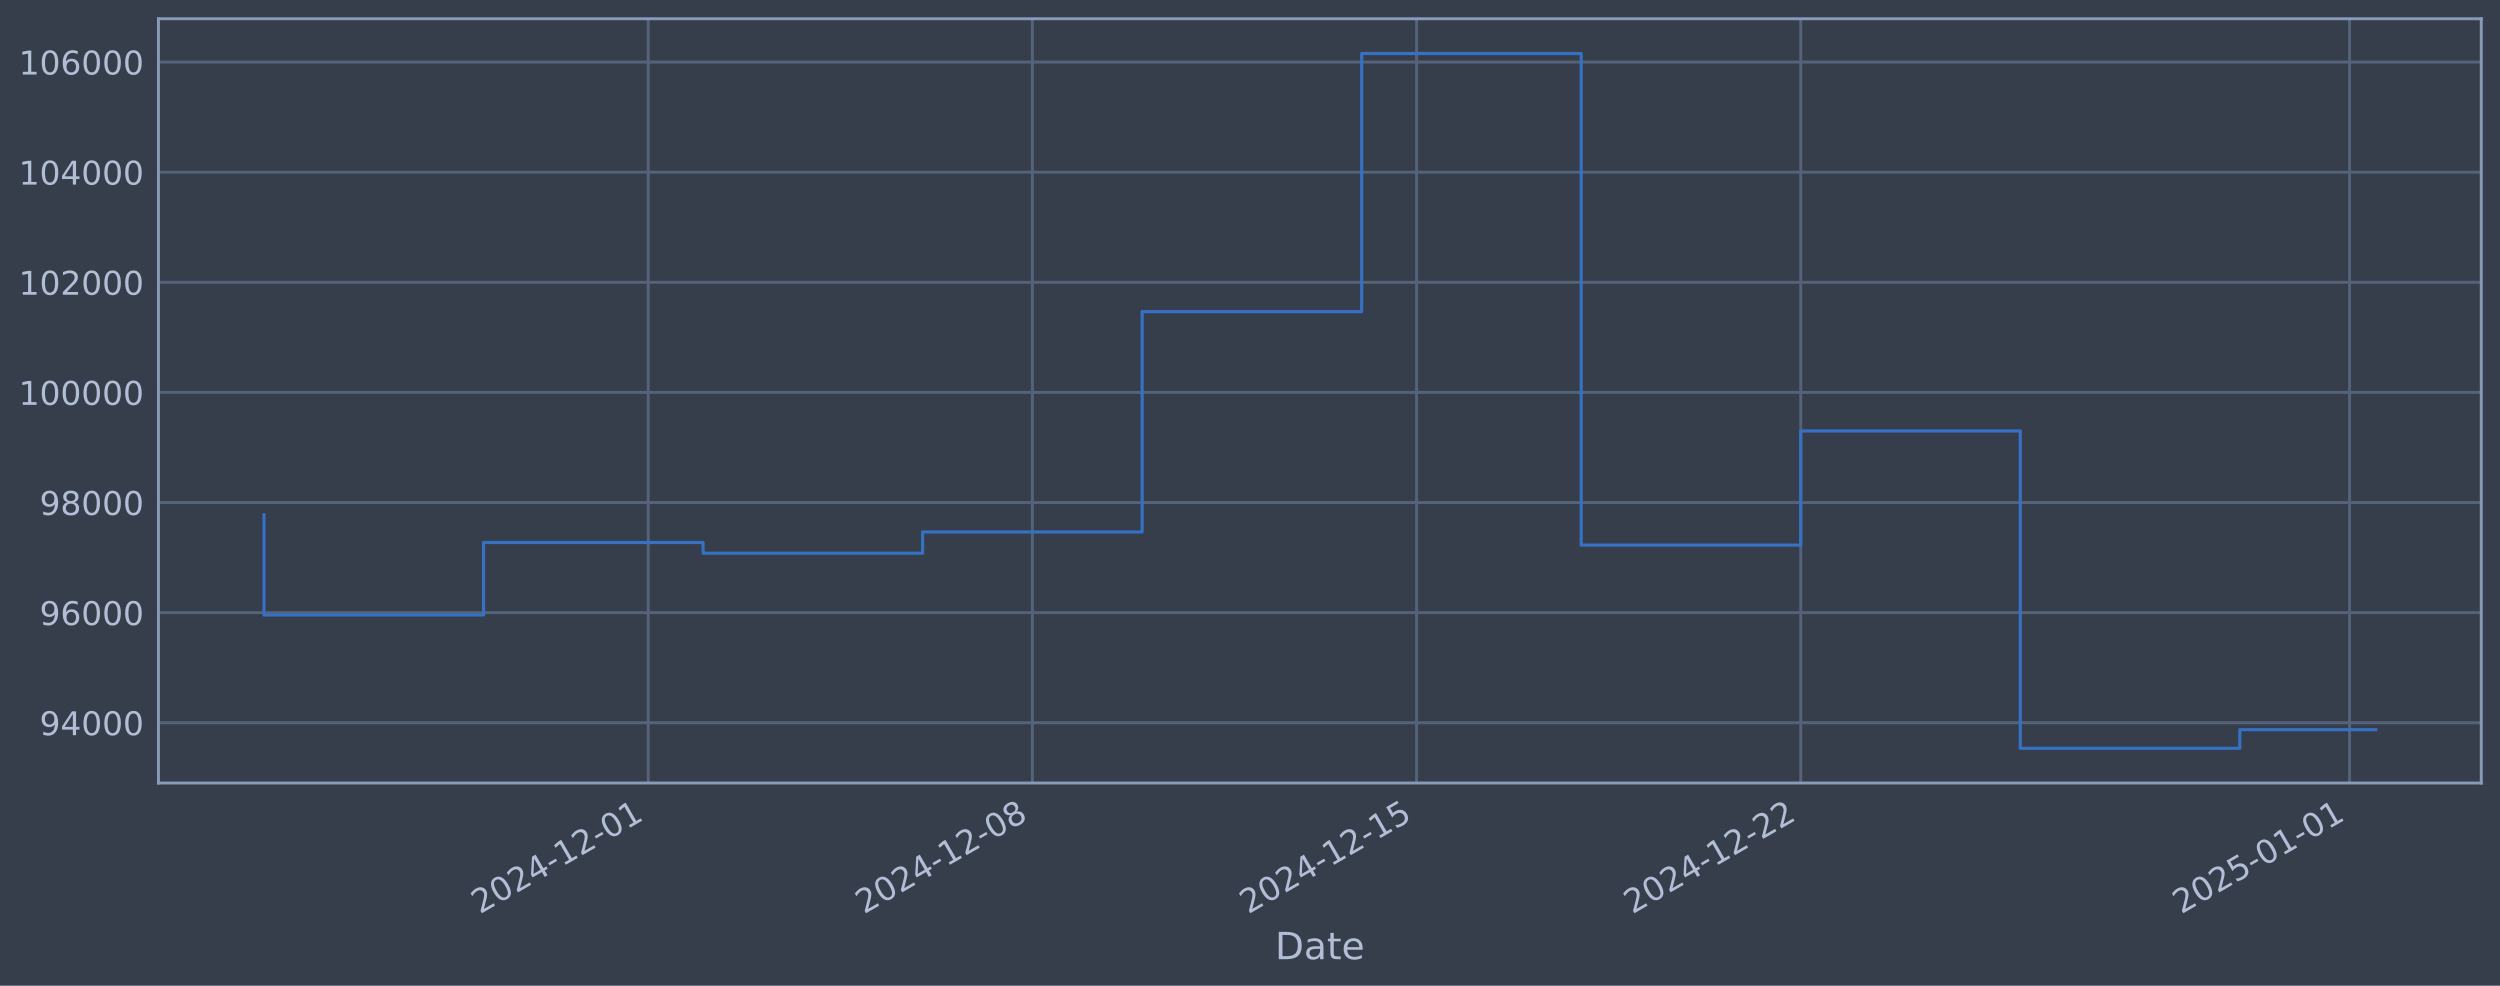
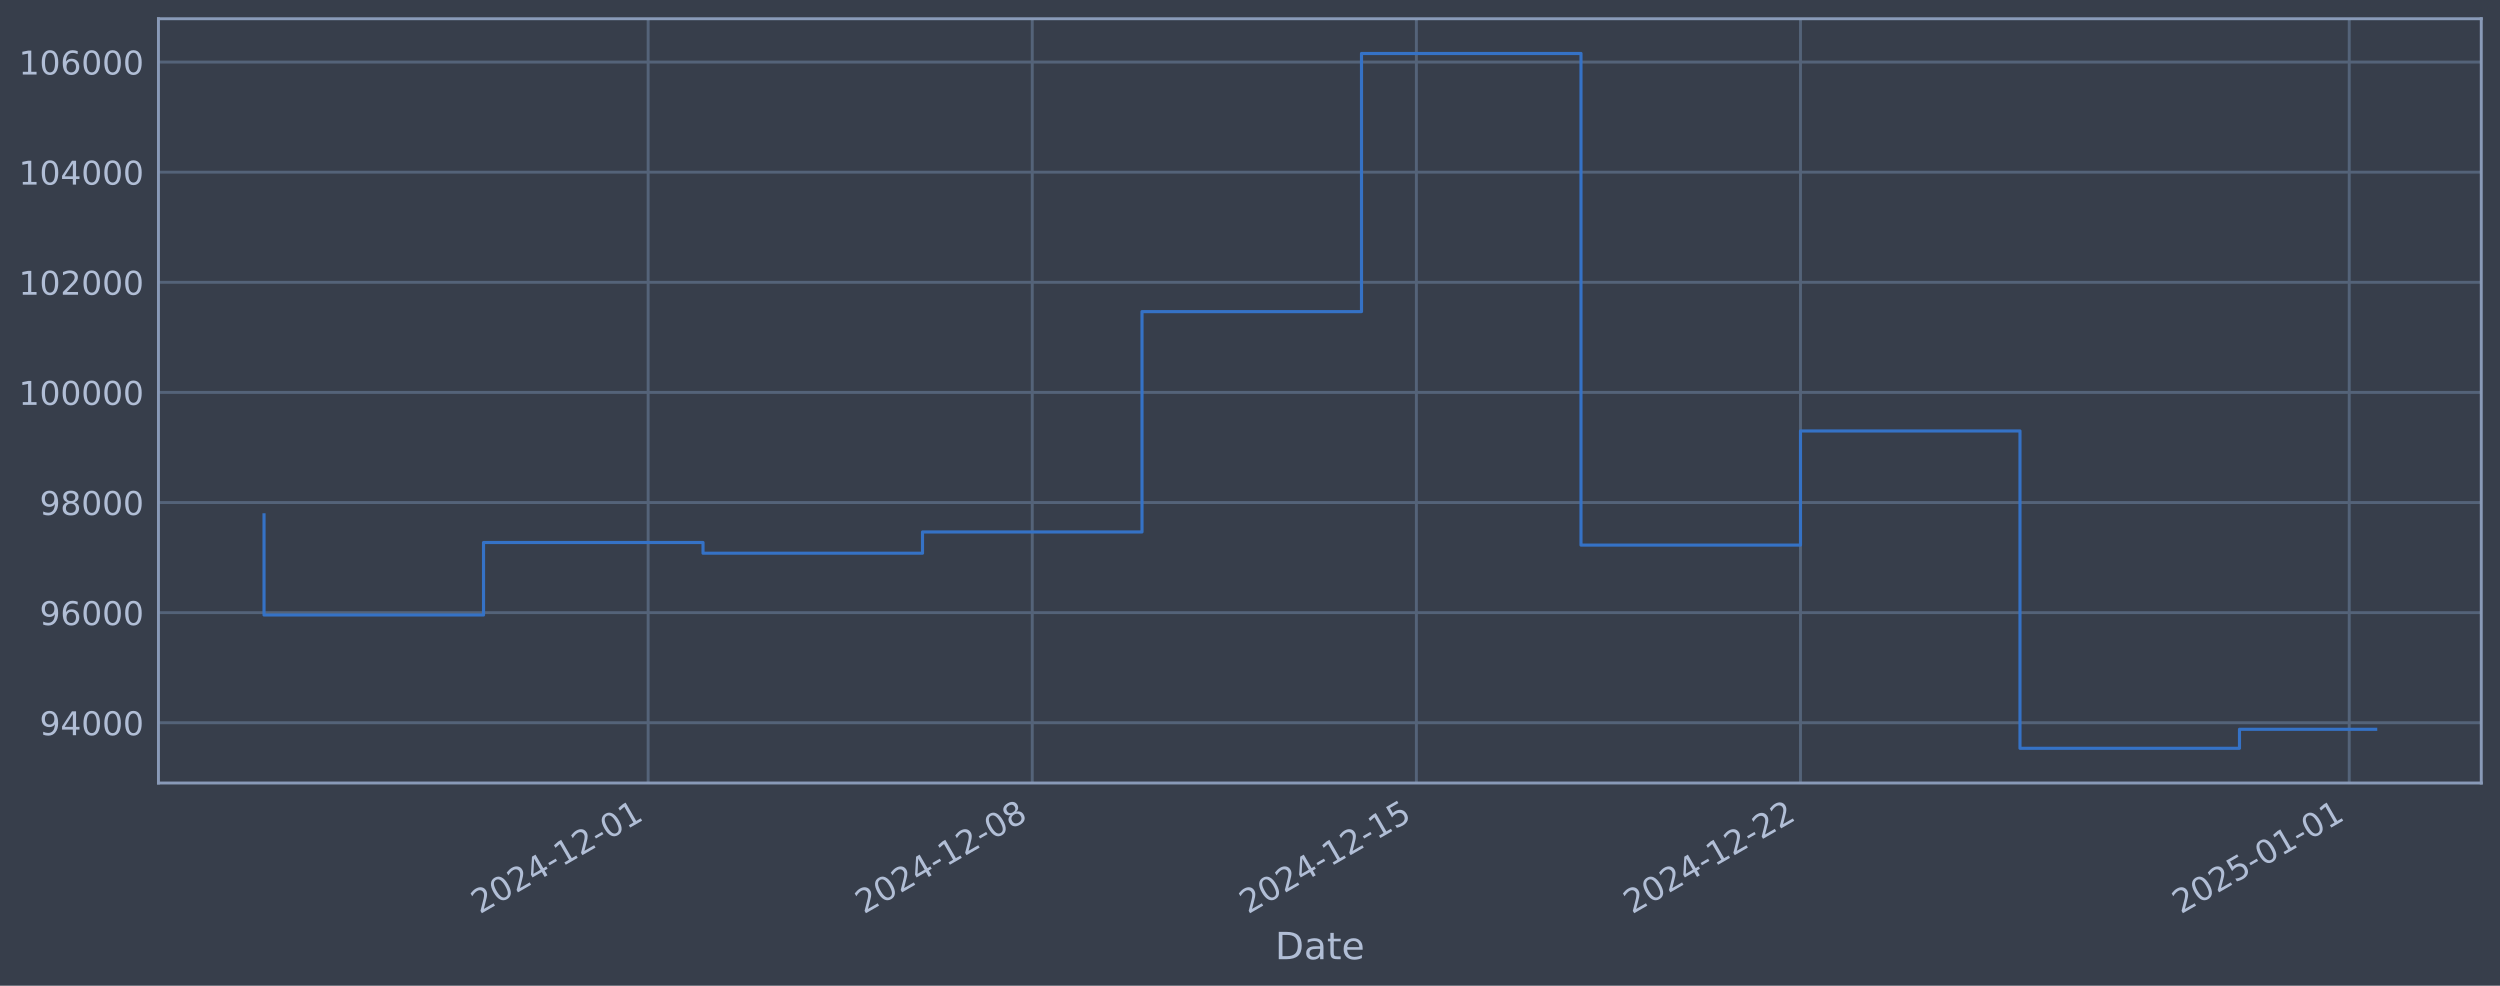
<svg xmlns="http://www.w3.org/2000/svg" xmlns:xlink="http://www.w3.org/1999/xlink" width="960.9pt" height="378.87pt" viewBox="0 0 960.9 378.87" version="1.1">
  <defs>
    <style type="text/css">*{stroke-linejoin: round; stroke-linecap: butt}</style>
  </defs>
  <g id="figure_1">
    <g id="patch_1">
      <path d="M 0 378.87  L 960.9 378.87  L 960.9 0  L 0 0  z " style="fill: #373e4b" />
    </g>
    <g id="axes_1">
      <g id="patch_2">
        <path d="M 60.901 300.96  L 953.701 300.96  L 953.701 7.2  L 60.901 7.2  z " style="fill: #373e4b" />
      </g>
      <g id="matplotlib.axis_1">
        <g id="xtick_1">
          <g id="line2d_1">
-             <path d="M 249.145 300.96  L 249.145 7.2  " clip-path="url(#p8192b7523d)" style="fill: none; stroke: #546379; stroke-width: 1.12; stroke-linecap: square" />
+             <path d="M 249.121 300.96  L 249.121 7.2  " clip-path="url(#p03b98b4dee)" style="fill: none; stroke: #546379; stroke-width: 1.12; stroke-linecap: square" />
          </g>
          <g id="line2d_2" />
          <g id="text_1">
-             <g style="fill: #b1bed6" transform="translate(184.4191 351.4642) rotate(-30) scale(0.126 -0.126)">
+             <g style="fill: #b1bed6" transform="translate(184.3953 351.4642) rotate(-30) scale(0.126 -0.126)">
              <defs>
                <path id="DejaVuSans-32" d="M 1228 531  L 3431 531  L 3431 0  L 469 0  L 469 531  Q 828 903 1448 1529  Q 2069 2156 2228 2338  Q 2531 2678 2651 2914  Q 2772 3150 2772 3378  Q 2772 3750 2511 3984  Q 2250 4219 1831 4219  Q 1534 4219 1204 4116  Q 875 4013 500 3803  L 500 4441  Q 881 4594 1212 4672  Q 1544 4750 1819 4750  Q 2544 4750 2975 4387  Q 3406 4025 3406 3419  Q 3406 3131 3298 2873  Q 3191 2616 2906 2266  Q 2828 2175 2409 1742  Q 1991 1309 1228 531  z " transform="scale(0.015625)" />
                <path id="DejaVuSans-30" d="M 2034 4250  Q 1547 4250 1301 3770  Q 1056 3291 1056 2328  Q 1056 1369 1301 889  Q 1547 409 2034 409  Q 2525 409 2770 889  Q 3016 1369 3016 2328  Q 3016 3291 2770 3770  Q 2525 4250 2034 4250  z M 2034 4750  Q 2819 4750 3233 4129  Q 3647 3509 3647 2328  Q 3647 1150 3233 529  Q 2819 -91 2034 -91  Q 1250 -91 836 529  Q 422 1150 422 2328  Q 422 3509 836 4129  Q 1250 4750 2034 4750  z " transform="scale(0.015625)" />
                <path id="DejaVuSans-34" d="M 2419 4116  L 825 1625  L 2419 1625  L 2419 4116  z M 2253 4666  L 3047 4666  L 3047 1625  L 3713 1625  L 3713 1100  L 3047 1100  L 3047 0  L 2419 0  L 2419 1100  L 313 1100  L 313 1709  L 2253 4666  z " transform="scale(0.015625)" />
                <path id="DejaVuSans-2d" d="M 313 2009  L 1997 2009  L 1997 1497  L 313 1497  L 313 2009  z " transform="scale(0.015625)" />
                <path id="DejaVuSans-31" d="M 794 531  L 1825 531  L 1825 4091  L 703 3866  L 703 4441  L 1819 4666  L 2450 4666  L 2450 531  L 3481 531  L 3481 0  L 794 0  L 794 531  z " transform="scale(0.015625)" />
              </defs>
              <use xlink:href="#DejaVuSans-32" />
              <use xlink:href="#DejaVuSans-30" transform="translate(63.62305 0)" />
              <use xlink:href="#DejaVuSans-32" transform="translate(127.2461 0)" />
              <use xlink:href="#DejaVuSans-34" transform="translate(190.8691 0)" />
              <use xlink:href="#DejaVuSans-2d" transform="translate(254.4922 0)" />
              <use xlink:href="#DejaVuSans-31" transform="translate(290.5762 0)" />
              <use xlink:href="#DejaVuSans-32" transform="translate(354.1992 0)" />
              <use xlink:href="#DejaVuSans-2d" transform="translate(417.8223 0)" />
              <use xlink:href="#DejaVuSans-30" transform="translate(453.9062 0)" />
              <use xlink:href="#DejaVuSans-31" transform="translate(517.5293 0)" />
            </g>
          </g>
        </g>
        <g id="xtick_2">
          <g id="line2d_3">
-             <path d="M 396.807 300.96  L 396.807 7.2  " clip-path="url(#p8192b7523d)" style="fill: none; stroke: #546379; stroke-width: 1.12; stroke-linecap: square" />
+             <path d="M 396.759 300.96  L 396.759 7.2  " clip-path="url(#p03b98b4dee)" style="fill: none; stroke: #546379; stroke-width: 1.12; stroke-linecap: square" />
          </g>
          <g id="line2d_4" />
          <g id="text_2">
-             <g style="fill: #b1bed6" transform="translate(332.0814 351.4642) rotate(-30) scale(0.126 -0.126)">
+             <g style="fill: #b1bed6" transform="translate(332.0338 351.4642) rotate(-30) scale(0.126 -0.126)">
              <defs>
                <path id="DejaVuSans-38" d="M 2034 2216  Q 1584 2216 1326 1975  Q 1069 1734 1069 1313  Q 1069 891 1326 650  Q 1584 409 2034 409  Q 2484 409 2743 651  Q 3003 894 3003 1313  Q 3003 1734 2745 1975  Q 2488 2216 2034 2216  z M 1403 2484  Q 997 2584 770 2862  Q 544 3141 544 3541  Q 544 4100 942 4425  Q 1341 4750 2034 4750  Q 2731 4750 3128 4425  Q 3525 4100 3525 3541  Q 3525 3141 3298 2862  Q 3072 2584 2669 2484  Q 3125 2378 3379 2068  Q 3634 1759 3634 1313  Q 3634 634 3220 271  Q 2806 -91 2034 -91  Q 1263 -91 848 271  Q 434 634 434 1313  Q 434 1759 690 2068  Q 947 2378 1403 2484  z M 1172 3481  Q 1172 3119 1398 2916  Q 1625 2713 2034 2713  Q 2441 2713 2670 2916  Q 2900 3119 2900 3481  Q 2900 3844 2670 4047  Q 2441 4250 2034 4250  Q 1625 4250 1398 4047  Q 1172 3844 1172 3481  z " transform="scale(0.015625)" />
              </defs>
              <use xlink:href="#DejaVuSans-32" />
              <use xlink:href="#DejaVuSans-30" transform="translate(63.62305 0)" />
              <use xlink:href="#DejaVuSans-32" transform="translate(127.2461 0)" />
              <use xlink:href="#DejaVuSans-34" transform="translate(190.8691 0)" />
              <use xlink:href="#DejaVuSans-2d" transform="translate(254.4922 0)" />
              <use xlink:href="#DejaVuSans-31" transform="translate(290.5762 0)" />
              <use xlink:href="#DejaVuSans-32" transform="translate(354.1992 0)" />
              <use xlink:href="#DejaVuSans-2d" transform="translate(417.8223 0)" />
              <use xlink:href="#DejaVuSans-30" transform="translate(453.9062 0)" />
              <use xlink:href="#DejaVuSans-38" transform="translate(517.5293 0)" />
            </g>
          </g>
        </g>
        <g id="xtick_3">
          <g id="line2d_5">
-             <path d="M 544.469 300.96  L 544.469 7.2  " clip-path="url(#p8192b7523d)" style="fill: none; stroke: #546379; stroke-width: 1.12; stroke-linecap: square" />
+             <path d="M 544.398 300.96  L 544.398 7.2  " clip-path="url(#p03b98b4dee)" style="fill: none; stroke: #546379; stroke-width: 1.12; stroke-linecap: square" />
          </g>
          <g id="line2d_6" />
          <g id="text_3">
-             <g style="fill: #b1bed6" transform="translate(479.7438 351.4642) rotate(-30) scale(0.126 -0.126)">
+             <g style="fill: #b1bed6" transform="translate(479.6723 351.4642) rotate(-30) scale(0.126 -0.126)">
              <defs>
                <path id="DejaVuSans-35" d="M 691 4666  L 3169 4666  L 3169 4134  L 1269 4134  L 1269 2991  Q 1406 3038 1543 3061  Q 1681 3084 1819 3084  Q 2600 3084 3056 2656  Q 3513 2228 3513 1497  Q 3513 744 3044 326  Q 2575 -91 1722 -91  Q 1428 -91 1123 -41  Q 819 9 494 109  L 494 744  Q 775 591 1075 516  Q 1375 441 1709 441  Q 2250 441 2565 725  Q 2881 1009 2881 1497  Q 2881 1984 2565 2268  Q 2250 2553 1709 2553  Q 1456 2553 1204 2497  Q 953 2441 691 2322  L 691 4666  z " transform="scale(0.015625)" />
              </defs>
              <use xlink:href="#DejaVuSans-32" />
              <use xlink:href="#DejaVuSans-30" transform="translate(63.62305 0)" />
              <use xlink:href="#DejaVuSans-32" transform="translate(127.2461 0)" />
              <use xlink:href="#DejaVuSans-34" transform="translate(190.8691 0)" />
              <use xlink:href="#DejaVuSans-2d" transform="translate(254.4922 0)" />
              <use xlink:href="#DejaVuSans-31" transform="translate(290.5762 0)" />
              <use xlink:href="#DejaVuSans-32" transform="translate(354.1992 0)" />
              <use xlink:href="#DejaVuSans-2d" transform="translate(417.8223 0)" />
              <use xlink:href="#DejaVuSans-31" transform="translate(453.9062 0)" />
              <use xlink:href="#DejaVuSans-35" transform="translate(517.5293 0)" />
            </g>
          </g>
        </g>
        <g id="xtick_4">
          <g id="line2d_7">
-             <path d="M 692.132 300.96  L 692.132 7.2  " clip-path="url(#p8192b7523d)" style="fill: none; stroke: #546379; stroke-width: 1.12; stroke-linecap: square" />
+             <path d="M 692.036 300.96  L 692.036 7.2  " clip-path="url(#p03b98b4dee)" style="fill: none; stroke: #546379; stroke-width: 1.12; stroke-linecap: square" />
          </g>
          <g id="line2d_8" />
          <g id="text_4">
-             <g style="fill: #b1bed6" transform="translate(627.4061 351.4642) rotate(-30) scale(0.126 -0.126)">
+             <g style="fill: #b1bed6" transform="translate(627.3109 351.4642) rotate(-30) scale(0.126 -0.126)">
              <use xlink:href="#DejaVuSans-32" />
              <use xlink:href="#DejaVuSans-30" transform="translate(63.62305 0)" />
              <use xlink:href="#DejaVuSans-32" transform="translate(127.2461 0)" />
              <use xlink:href="#DejaVuSans-34" transform="translate(190.8691 0)" />
              <use xlink:href="#DejaVuSans-2d" transform="translate(254.4922 0)" />
              <use xlink:href="#DejaVuSans-31" transform="translate(290.5762 0)" />
              <use xlink:href="#DejaVuSans-32" transform="translate(354.1992 0)" />
              <use xlink:href="#DejaVuSans-2d" transform="translate(417.8223 0)" />
              <use xlink:href="#DejaVuSans-32" transform="translate(453.9062 0)" />
              <use xlink:href="#DejaVuSans-32" transform="translate(517.5293 0)" />
            </g>
          </g>
        </g>
        <g id="xtick_5">
          <g id="line2d_9">
-             <path d="M 903.078 300.96  L 903.078 7.2  " clip-path="url(#p8192b7523d)" style="fill: none; stroke: #546379; stroke-width: 1.12; stroke-linecap: square" />
+             <path d="M 902.949 300.96  L 902.949 7.2  " clip-path="url(#p03b98b4dee)" style="fill: none; stroke: #546379; stroke-width: 1.12; stroke-linecap: square" />
          </g>
          <g id="line2d_10" />
          <g id="text_5">
-             <g style="fill: #b1bed6" transform="translate(838.3522 351.4642) rotate(-30) scale(0.126 -0.126)">
+             <g style="fill: #b1bed6" transform="translate(838.223 351.4642) rotate(-30) scale(0.126 -0.126)">
              <use xlink:href="#DejaVuSans-32" />
              <use xlink:href="#DejaVuSans-30" transform="translate(63.62305 0)" />
              <use xlink:href="#DejaVuSans-32" transform="translate(127.2461 0)" />
              <use xlink:href="#DejaVuSans-35" transform="translate(190.8691 0)" />
              <use xlink:href="#DejaVuSans-2d" transform="translate(254.4922 0)" />
              <use xlink:href="#DejaVuSans-30" transform="translate(290.5762 0)" />
              <use xlink:href="#DejaVuSans-31" transform="translate(354.1992 0)" />
              <use xlink:href="#DejaVuSans-2d" transform="translate(417.8223 0)" />
              <use xlink:href="#DejaVuSans-30" transform="translate(453.9062 0)" />
              <use xlink:href="#DejaVuSans-31" transform="translate(517.5293 0)" />
            </g>
          </g>
        </g>
        <g id="text_6">
          <g style="fill: #b1bed6" transform="translate(490.0914 368.6753) scale(0.144 -0.144)">
            <defs>
              <path id="DejaVuSans-44" d="M 1259 4147  L 1259 519  L 2022 519  Q 2988 519 3436 956  Q 3884 1394 3884 2338  Q 3884 3275 3436 3711  Q 2988 4147 2022 4147  L 1259 4147  z M 628 4666  L 1925 4666  Q 3281 4666 3915 4102  Q 4550 3538 4550 2338  Q 4550 1131 3912 565  Q 3275 0 1925 0  L 628 0  L 628 4666  z " transform="scale(0.015625)" />
              <path id="DejaVuSans-61" d="M 2194 1759  Q 1497 1759 1228 1600  Q 959 1441 959 1056  Q 959 750 1161 570  Q 1363 391 1709 391  Q 2188 391 2477 730  Q 2766 1069 2766 1631  L 2766 1759  L 2194 1759  z M 3341 1997  L 3341 0  L 2766 0  L 2766 531  Q 2569 213 2275 61  Q 1981 -91 1556 -91  Q 1019 -91 701 211  Q 384 513 384 1019  Q 384 1609 779 1909  Q 1175 2209 1959 2209  L 2766 2209  L 2766 2266  Q 2766 2663 2505 2880  Q 2244 3097 1772 3097  Q 1472 3097 1187 3025  Q 903 2953 641 2809  L 641 3341  Q 956 3463 1253 3523  Q 1550 3584 1831 3584  Q 2591 3584 2966 3190  Q 3341 2797 3341 1997  z " transform="scale(0.015625)" />
              <path id="DejaVuSans-74" d="M 1172 4494  L 1172 3500  L 2356 3500  L 2356 3053  L 1172 3053  L 1172 1153  Q 1172 725 1289 603  Q 1406 481 1766 481  L 2356 481  L 2356 0  L 1766 0  Q 1100 0 847 248  Q 594 497 594 1153  L 594 3053  L 172 3053  L 172 3500  L 594 3500  L 594 4494  L 1172 4494  z " transform="scale(0.015625)" />
              <path id="DejaVuSans-65" d="M 3597 1894  L 3597 1613  L 953 1613  Q 991 1019 1311 708  Q 1631 397 2203 397  Q 2534 397 2845 478  Q 3156 559 3463 722  L 3463 178  Q 3153 47 2828 -22  Q 2503 -91 2169 -91  Q 1331 -91 842 396  Q 353 884 353 1716  Q 353 2575 817 3079  Q 1281 3584 2069 3584  Q 2775 3584 3186 3129  Q 3597 2675 3597 1894  z M 3022 2063  Q 3016 2534 2758 2815  Q 2500 3097 2075 3097  Q 1594 3097 1305 2825  Q 1016 2553 972 2059  L 3022 2063  z " transform="scale(0.015625)" />
            </defs>
            <use xlink:href="#DejaVuSans-44" />
            <use xlink:href="#DejaVuSans-61" transform="translate(77.00195 0)" />
            <use xlink:href="#DejaVuSans-74" transform="translate(138.2812 0)" />
            <use xlink:href="#DejaVuSans-65" transform="translate(177.4902 0)" />
          </g>
        </g>
      </g>
      <g id="matplotlib.axis_2">
        <g id="ytick_1">
          <g id="line2d_11">
-             <path d="M 60.901 277.797  L 953.701 277.797  " clip-path="url(#p8192b7523d)" style="fill: none; stroke: #546379; stroke-width: 1.12; stroke-linecap: square" />
+             <path d="M 60.901 277.797  L 953.701 277.797  " clip-path="url(#p03b98b4dee)" style="fill: none; stroke: #546379; stroke-width: 1.12; stroke-linecap: square" />
          </g>
          <g id="line2d_12" />
          <g id="text_7">
            <g style="fill: #b1bed6" transform="translate(15.21675 282.5841) scale(0.126 -0.126)">
              <defs>
                <path id="DejaVuSans-39" d="M 703 97  L 703 672  Q 941 559 1184 500  Q 1428 441 1663 441  Q 2288 441 2617 861  Q 2947 1281 2994 2138  Q 2813 1869 2534 1725  Q 2256 1581 1919 1581  Q 1219 1581 811 2004  Q 403 2428 403 3163  Q 403 3881 828 4315  Q 1253 4750 1959 4750  Q 2769 4750 3195 4129  Q 3622 3509 3622 2328  Q 3622 1225 3098 567  Q 2575 -91 1691 -91  Q 1453 -91 1209 -44  Q 966 3 703 97  z M 1959 2075  Q 2384 2075 2632 2365  Q 2881 2656 2881 3163  Q 2881 3666 2632 3958  Q 2384 4250 1959 4250  Q 1534 4250 1286 3958  Q 1038 3666 1038 3163  Q 1038 2656 1286 2365  Q 1534 2075 1959 2075  z " transform="scale(0.015625)" />
              </defs>
              <use xlink:href="#DejaVuSans-39" />
              <use xlink:href="#DejaVuSans-34" transform="translate(63.62305 0)" />
              <use xlink:href="#DejaVuSans-30" transform="translate(127.2461 0)" />
              <use xlink:href="#DejaVuSans-30" transform="translate(190.8691 0)" />
              <use xlink:href="#DejaVuSans-30" transform="translate(254.4922 0)" />
            </g>
          </g>
        </g>
        <g id="ytick_2">
          <g id="line2d_13">
-             <path d="M 60.901 235.473  L 953.701 235.473  " clip-path="url(#p8192b7523d)" style="fill: none; stroke: #546379; stroke-width: 1.12; stroke-linecap: square" />
+             <path d="M 60.901 235.473  L 953.701 235.473  " clip-path="url(#p03b98b4dee)" style="fill: none; stroke: #546379; stroke-width: 1.12; stroke-linecap: square" />
          </g>
          <g id="line2d_14" />
          <g id="text_8">
            <g style="fill: #b1bed6" transform="translate(15.21675 240.2602) scale(0.126 -0.126)">
              <defs>
                <path id="DejaVuSans-36" d="M 2113 2584  Q 1688 2584 1439 2293  Q 1191 2003 1191 1497  Q 1191 994 1439 701  Q 1688 409 2113 409  Q 2538 409 2786 701  Q 3034 994 3034 1497  Q 3034 2003 2786 2293  Q 2538 2584 2113 2584  z M 3366 4563  L 3366 3988  Q 3128 4100 2886 4159  Q 2644 4219 2406 4219  Q 1781 4219 1451 3797  Q 1122 3375 1075 2522  Q 1259 2794 1537 2939  Q 1816 3084 2150 3084  Q 2853 3084 3261 2657  Q 3669 2231 3669 1497  Q 3669 778 3244 343  Q 2819 -91 2113 -91  Q 1303 -91 875 529  Q 447 1150 447 2328  Q 447 3434 972 4092  Q 1497 4750 2381 4750  Q 2619 4750 2861 4703  Q 3103 4656 3366 4563  z " transform="scale(0.015625)" />
              </defs>
              <use xlink:href="#DejaVuSans-39" />
              <use xlink:href="#DejaVuSans-36" transform="translate(63.62305 0)" />
              <use xlink:href="#DejaVuSans-30" transform="translate(127.2461 0)" />
              <use xlink:href="#DejaVuSans-30" transform="translate(190.8691 0)" />
              <use xlink:href="#DejaVuSans-30" transform="translate(254.4922 0)" />
            </g>
          </g>
        </g>
        <g id="ytick_3">
          <g id="line2d_15">
-             <path d="M 60.901 193.149  L 953.701 193.149  " clip-path="url(#p8192b7523d)" style="fill: none; stroke: #546379; stroke-width: 1.12; stroke-linecap: square" />
+             <path d="M 60.901 193.149  L 953.701 193.149  " clip-path="url(#p03b98b4dee)" style="fill: none; stroke: #546379; stroke-width: 1.12; stroke-linecap: square" />
          </g>
          <g id="line2d_16" />
          <g id="text_9">
            <g style="fill: #b1bed6" transform="translate(15.21675 197.9364) scale(0.126 -0.126)">
              <use xlink:href="#DejaVuSans-39" />
              <use xlink:href="#DejaVuSans-38" transform="translate(63.62305 0)" />
              <use xlink:href="#DejaVuSans-30" transform="translate(127.2461 0)" />
              <use xlink:href="#DejaVuSans-30" transform="translate(190.8691 0)" />
              <use xlink:href="#DejaVuSans-30" transform="translate(254.4922 0)" />
            </g>
          </g>
        </g>
        <g id="ytick_4">
          <g id="line2d_17">
-             <path d="M 60.901 150.826  L 953.701 150.826  " clip-path="url(#p8192b7523d)" style="fill: none; stroke: #546379; stroke-width: 1.12; stroke-linecap: square" />
+             <path d="M 60.901 150.826  L 953.701 150.826  " clip-path="url(#p03b98b4dee)" style="fill: none; stroke: #546379; stroke-width: 1.12; stroke-linecap: square" />
          </g>
          <g id="line2d_18" />
          <g id="text_10">
            <g style="fill: #b1bed6" transform="translate(7.2 155.6126) scale(0.126 -0.126)">
              <use xlink:href="#DejaVuSans-31" />
              <use xlink:href="#DejaVuSans-30" transform="translate(63.62305 0)" />
              <use xlink:href="#DejaVuSans-30" transform="translate(127.2461 0)" />
              <use xlink:href="#DejaVuSans-30" transform="translate(190.8691 0)" />
              <use xlink:href="#DejaVuSans-30" transform="translate(254.4922 0)" />
              <use xlink:href="#DejaVuSans-30" transform="translate(318.1152 0)" />
            </g>
          </g>
        </g>
        <g id="ytick_5">
          <g id="line2d_19">
-             <path d="M 60.901 108.502  L 953.701 108.502  " clip-path="url(#p8192b7523d)" style="fill: none; stroke: #546379; stroke-width: 1.12; stroke-linecap: square" />
+             <path d="M 60.901 108.502  L 953.701 108.502  " clip-path="url(#p03b98b4dee)" style="fill: none; stroke: #546379; stroke-width: 1.12; stroke-linecap: square" />
          </g>
          <g id="line2d_20" />
          <g id="text_11">
            <g style="fill: #b1bed6" transform="translate(7.2 113.2888) scale(0.126 -0.126)">
              <use xlink:href="#DejaVuSans-31" />
              <use xlink:href="#DejaVuSans-30" transform="translate(63.62305 0)" />
              <use xlink:href="#DejaVuSans-32" transform="translate(127.2461 0)" />
              <use xlink:href="#DejaVuSans-30" transform="translate(190.8691 0)" />
              <use xlink:href="#DejaVuSans-30" transform="translate(254.4922 0)" />
              <use xlink:href="#DejaVuSans-30" transform="translate(318.1152 0)" />
            </g>
          </g>
        </g>
        <g id="ytick_6">
          <g id="line2d_21">
-             <path d="M 60.901 66.178  L 953.701 66.178  " clip-path="url(#p8192b7523d)" style="fill: none; stroke: #546379; stroke-width: 1.12; stroke-linecap: square" />
+             <path d="M 60.901 66.178  L 953.701 66.178  " clip-path="url(#p03b98b4dee)" style="fill: none; stroke: #546379; stroke-width: 1.12; stroke-linecap: square" />
          </g>
          <g id="line2d_22" />
          <g id="text_12">
            <g style="fill: #b1bed6" transform="translate(7.2 70.96502) scale(0.126 -0.126)">
              <use xlink:href="#DejaVuSans-31" />
              <use xlink:href="#DejaVuSans-30" transform="translate(63.62305 0)" />
              <use xlink:href="#DejaVuSans-34" transform="translate(127.2461 0)" />
              <use xlink:href="#DejaVuSans-30" transform="translate(190.8691 0)" />
              <use xlink:href="#DejaVuSans-30" transform="translate(254.4922 0)" />
              <use xlink:href="#DejaVuSans-30" transform="translate(318.1152 0)" />
            </g>
          </g>
        </g>
        <g id="ytick_7">
          <g id="line2d_23">
-             <path d="M 60.901 23.854  L 953.701 23.854  " clip-path="url(#p8192b7523d)" style="fill: none; stroke: #546379; stroke-width: 1.12; stroke-linecap: square" />
+             <path d="M 60.901 23.854  L 953.701 23.854  " clip-path="url(#p03b98b4dee)" style="fill: none; stroke: #546379; stroke-width: 1.12; stroke-linecap: square" />
          </g>
          <g id="line2d_24" />
          <g id="text_13">
            <g style="fill: #b1bed6" transform="translate(7.2 28.64121) scale(0.126 -0.126)">
              <use xlink:href="#DejaVuSans-31" />
              <use xlink:href="#DejaVuSans-30" transform="translate(63.62305 0)" />
              <use xlink:href="#DejaVuSans-36" transform="translate(127.2461 0)" />
              <use xlink:href="#DejaVuSans-30" transform="translate(190.8691 0)" />
              <use xlink:href="#DejaVuSans-30" transform="translate(254.4922 0)" />
              <use xlink:href="#DejaVuSans-30" transform="translate(318.1152 0)" />
            </g>
          </g>
        </g>
      </g>
      <g id="line2d_25">
-         <path d="M 101.482 197.87  L 101.482 236.383  L 185.861 236.383  L 185.861 208.521  L 270.239 208.521  L 270.239 212.628  L 354.618 212.628  L 354.618 204.459  L 438.996 204.459  L 438.996 119.77  L 523.375 119.77  L 523.375 20.553  L 607.753 20.553  L 607.753 209.517  L 692.132 209.517  L 692.132 165.636  L 776.51 165.636  L 776.51 287.607  L 860.889 287.607  L 860.889 280.455  L 913.119 280.455  " clip-path="url(#p8192b7523d)" style="fill: none; stroke: #3572c6; stroke-width: 1.2; stroke-linecap: square" />
+         <path d="M 101.482 197.87  L 101.482 236.383  L 185.847 236.383  L 185.847 208.521  L 270.212 208.521  L 270.212 212.628  L 354.577 212.628  L 354.577 204.459  L 438.942 204.459  L 438.942 119.77  L 523.307 119.77  L 523.307 20.553  L 607.671 20.553  L 607.671 209.517  L 692.036 209.517  L 692.036 165.636  L 776.401 165.636  L 776.401 287.607  L 860.766 287.607  L 860.766 280.31  L 913.119 280.31  " clip-path="url(#p03b98b4dee)" style="fill: none; stroke: #3572c6; stroke-width: 1.2; stroke-linecap: square" />
      </g>
      <g id="patch_3">
        <path d="M 60.901 300.96  L 60.901 7.2  " style="fill: none; stroke: #899ab8; stroke-width: 1.12; stroke-linejoin: miter; stroke-linecap: square" />
      </g>
      <g id="patch_4">
        <path d="M 953.701 300.96  L 953.701 7.2  " style="fill: none; stroke: #899ab8; stroke-width: 1.12; stroke-linejoin: miter; stroke-linecap: square" />
      </g>
      <g id="patch_5">
        <path d="M 60.901 300.96  L 953.701 300.96  " style="fill: none; stroke: #899ab8; stroke-width: 1.12; stroke-linejoin: miter; stroke-linecap: square" />
      </g>
      <g id="patch_6">
        <path d="M 60.901 7.2  L 953.701 7.2  " style="fill: none; stroke: #899ab8; stroke-width: 1.12; stroke-linejoin: miter; stroke-linecap: square" />
      </g>
    </g>
  </g>
  <defs>
-     <clipPath id="p8192b7523d">
+     <clipPath id="p03b98b4dee">
      <rect x="60.901" y="7.2" width="892.8" height="293.76" />
    </clipPath>
  </defs>
</svg>
